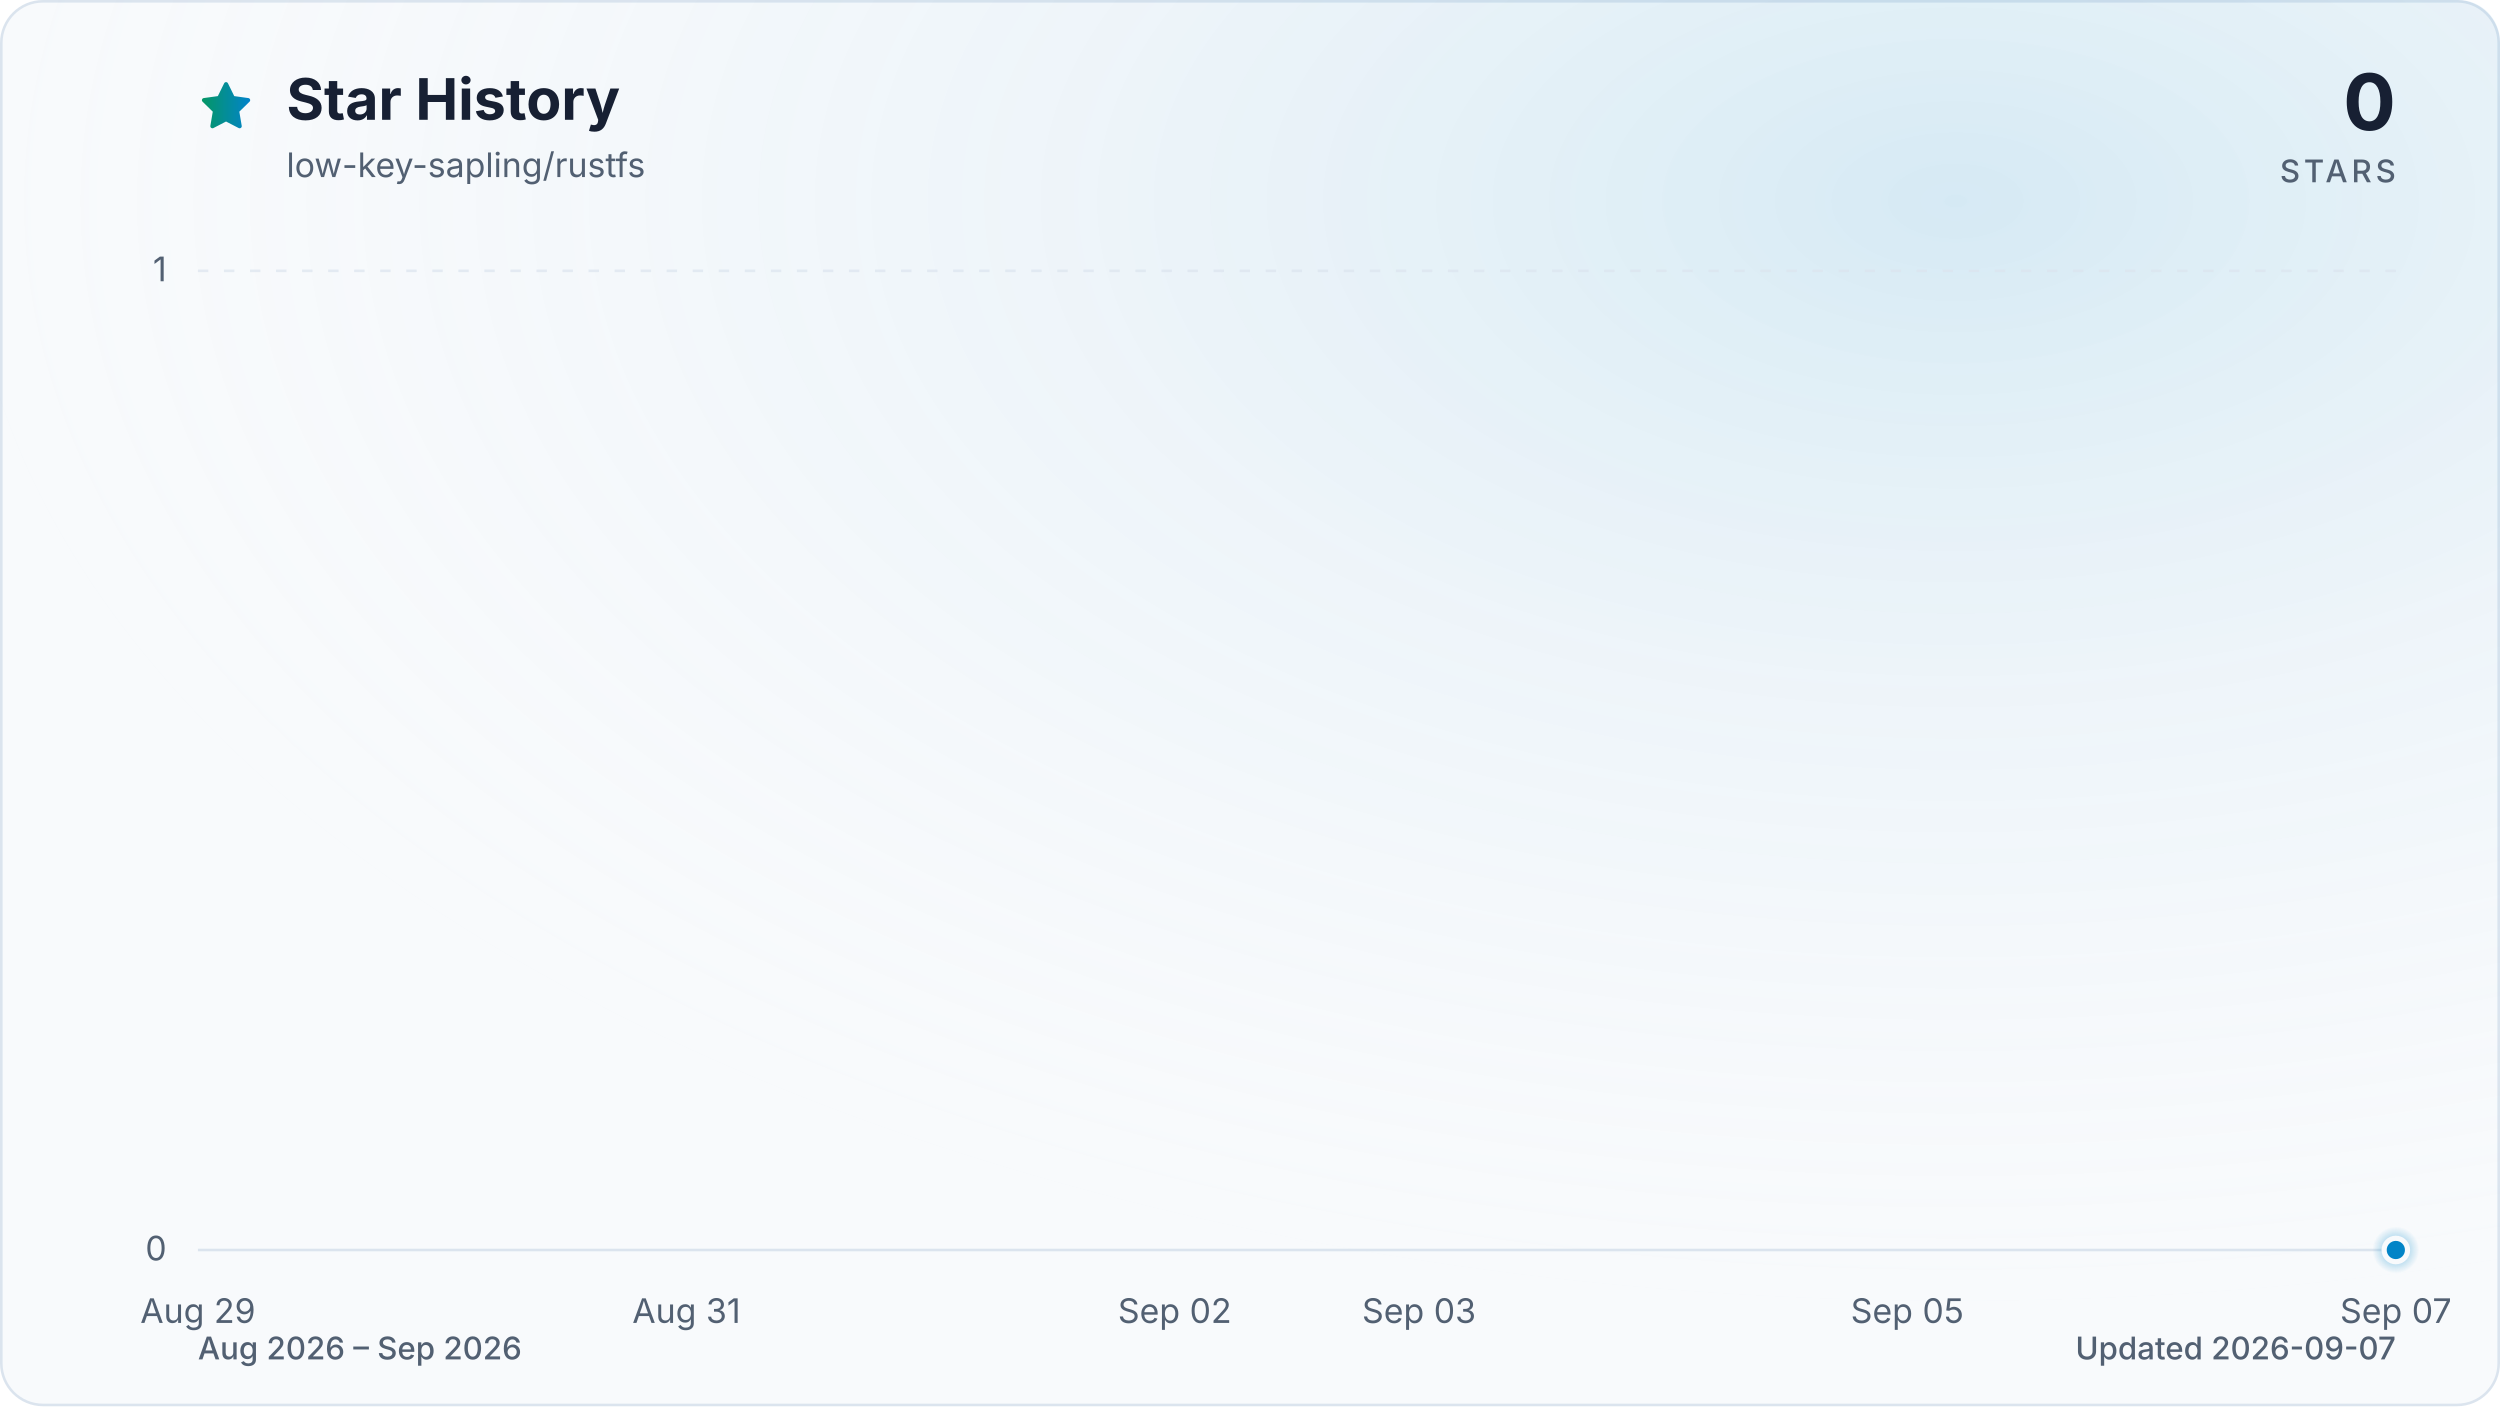
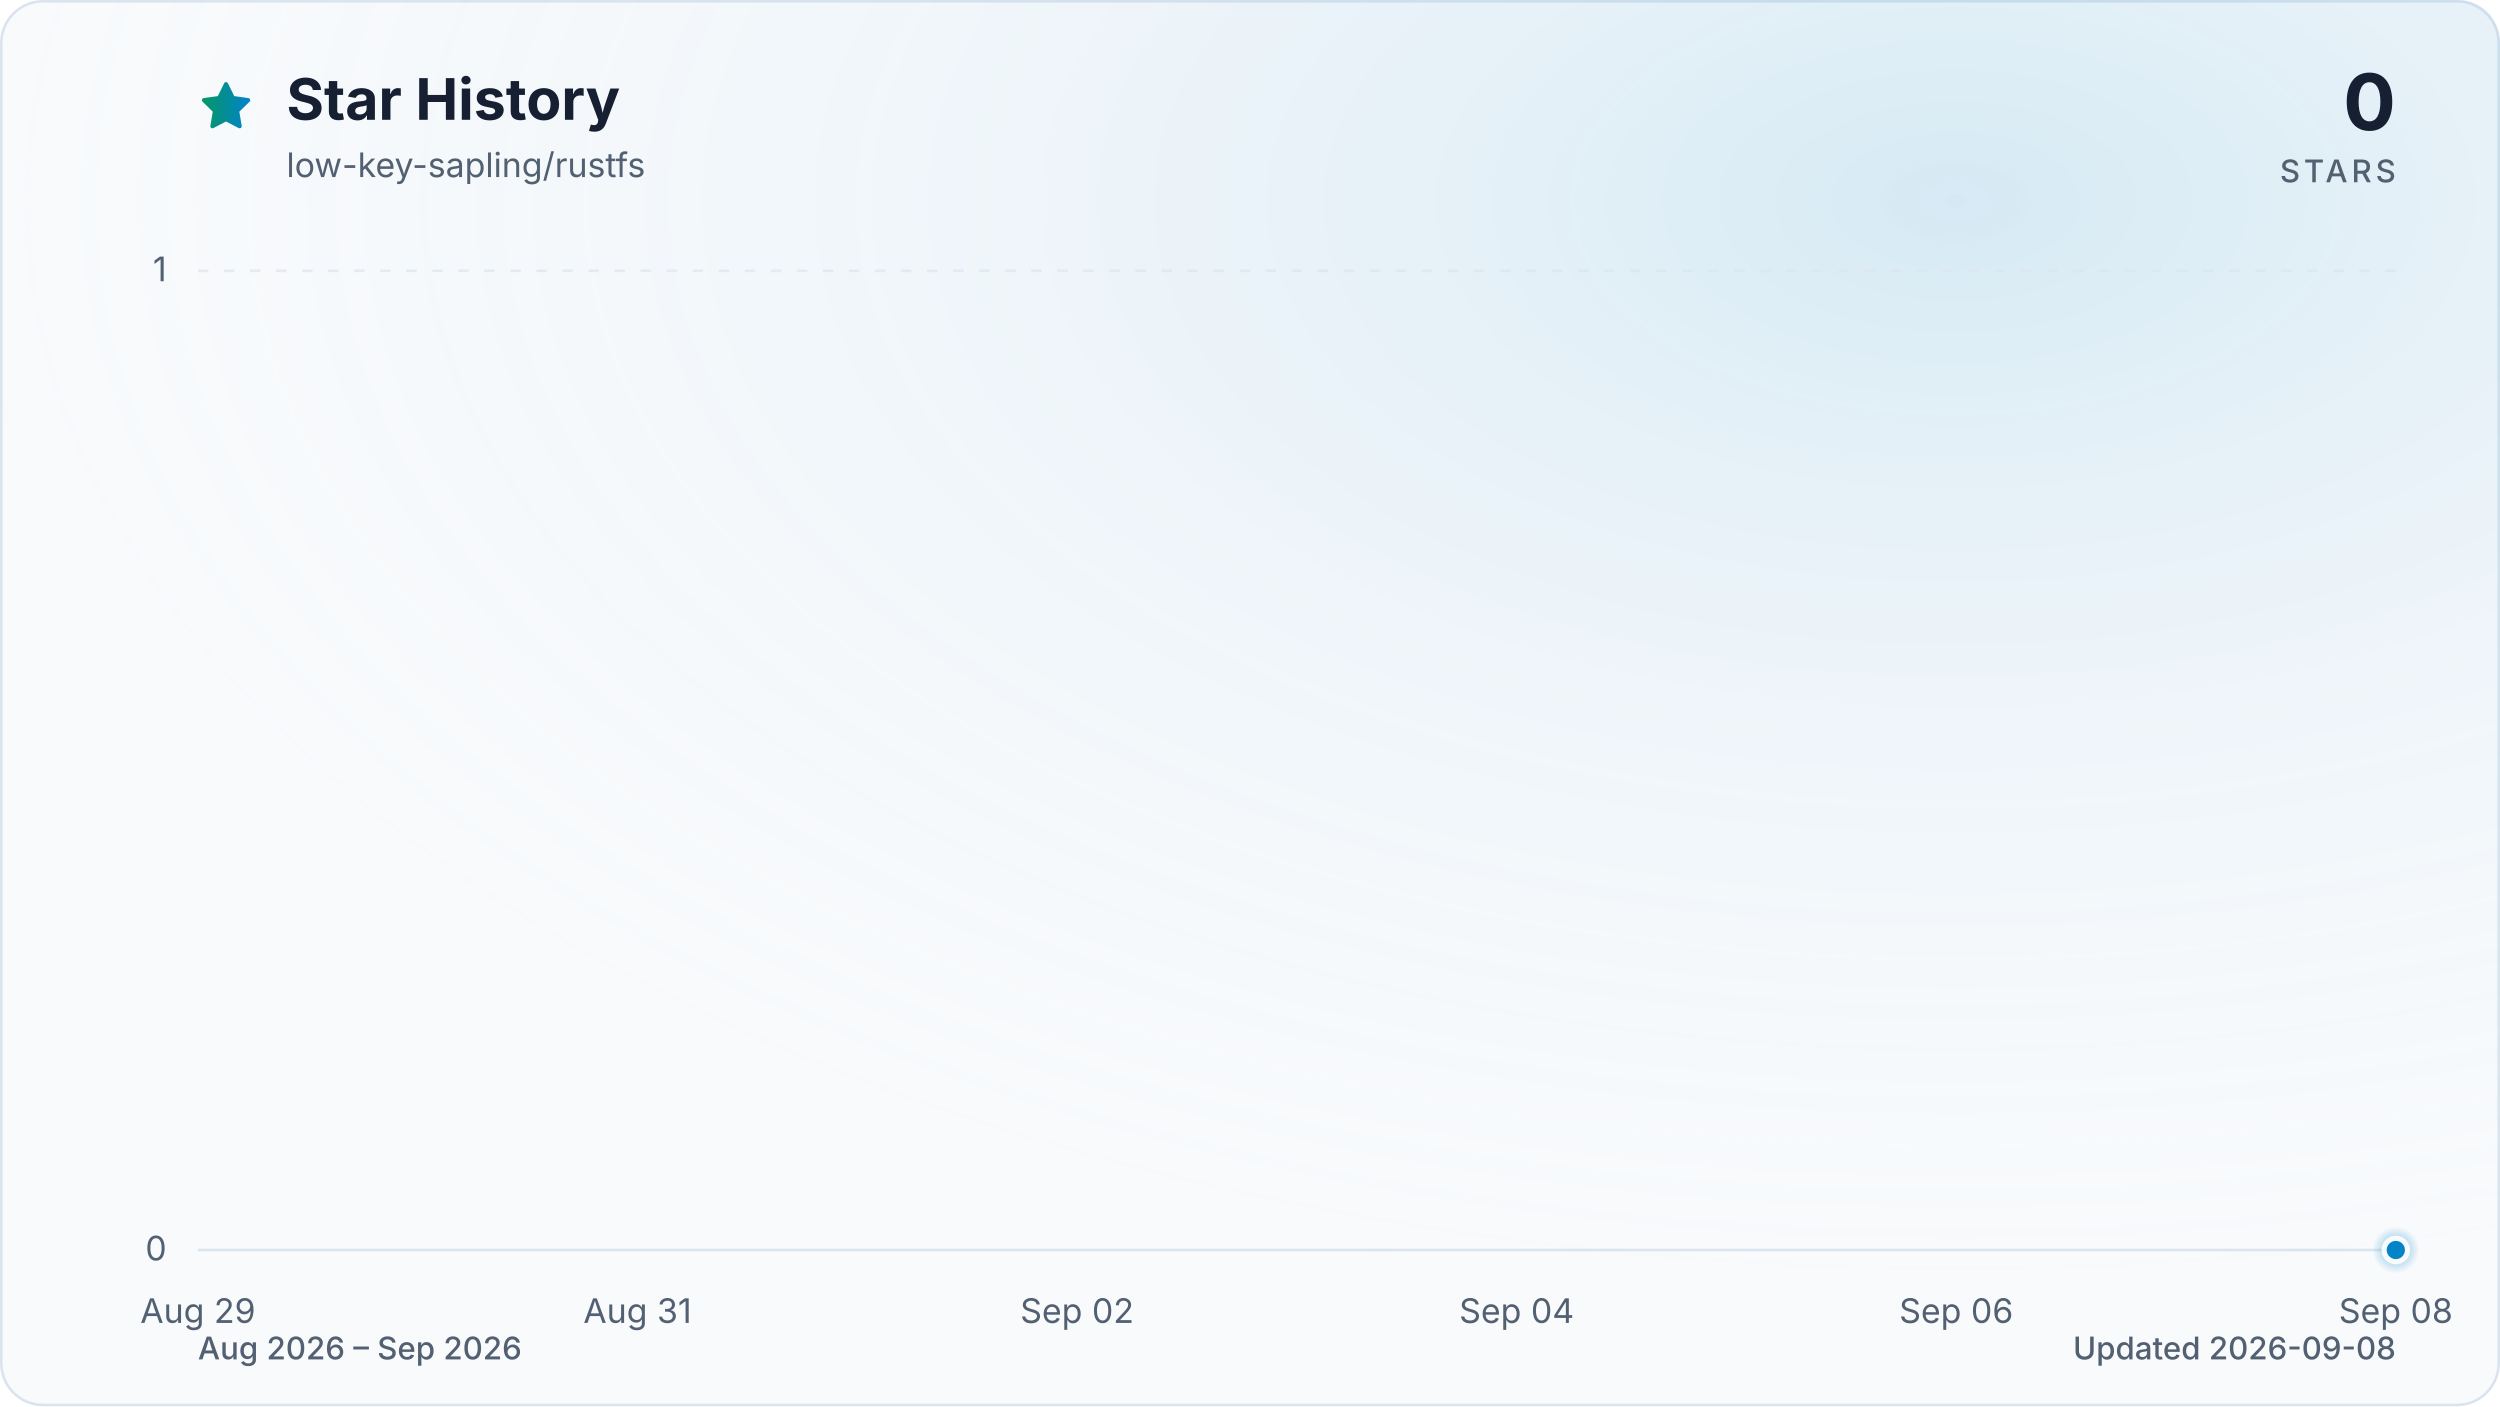
<svg xmlns="http://www.w3.org/2000/svg" viewBox="0 0 960 540" role="img" aria-labelledby="title description" data-style="gradient" data-variant="glow" data-animated="true">
  <defs>
    <linearGradient id="trend" x1="0" y1="0" x2="1" y2="0">
      <stop offset="0%" stop-color="#059669" />
      <stop offset="100%" stop-color="#0284c7" />
    </linearGradient>
    <linearGradient id="area" x1="0" y1="0" x2="0" y2="1">
      <stop offset="0%" stop-color="#059669" stop-opacity="0.30" />
      <stop offset="55%" stop-color="#0284c7" stop-opacity="0.10" />
      <stop offset="100%" stop-color="#0284c7" stop-opacity="0.01" />
    </linearGradient>
    <radialGradient id="marker-halo" cx="50%" cy="50%" r="50%">
      <stop offset="0%" stop-color="#0284c7" stop-opacity="0.55" />
      <stop offset="100%" stop-color="#0284c7" stop-opacity="0" />
    </radialGradient>
    <radialGradient id="surface-glow" cx="78%" cy="14%" r="80%">
      <stop offset="0%" stop-color="#0284c7" stop-opacity="0.14" />
      <stop offset="100%" stop-color="#f8fafc" stop-opacity="0" />
    </radialGradient>
    <filter id="trend-glow" x="-20%" y="-20%" width="140%" height="140%">
      <feGaussianBlur stdDeviation="7" />
    </filter>
  </defs>
  <style>
.trend-enter{transform-box:fill-box;transform-origin:center;animation:trend-enter 520ms cubic-bezier(0.16,1,0.3,1)}
.marker-enter{transform-box:fill-box;transform-origin:center;animation:marker-enter 320ms cubic-bezier(0.16,1,0.3,1) 200ms both}
.marker-pulse{transform-box:fill-box;transform-origin:center;animation:marker-pulse 2.6s ease-out infinite}
@keyframes trend-enter{from{opacity:.35;transform:translateY(10px)}to{opacity:1;transform:translateY(0)}}
@keyframes marker-enter{from{opacity:0;transform:scale(.4)}to{opacity:1;transform:scale(1)}}
@keyframes marker-pulse{0%{opacity:.5;transform:scale(.7)}70%,100%{opacity:0;transform:scale(2.1)}}
@media (prefers-reduced-motion:reduce){.trend-enter,.marker-enter,.marker-pulse{animation:none!important}}
@media (prefers-reduced-motion:reduce){.marker-pulse{opacity:0}}
</style>
  <rect x="0.5" y="0.5" width="959" height="539" fill="#f8fafc" stroke="#dbe4ee" stroke-width="1" rx="16" />
  <rect width="960" height="540" fill="url(#surface-glow)" rx="16" />
  <path d="M12 2.6l2.9 5.9 6.5.9-4.7 4.6 1.1 6.5-5.8-3-5.8 3 1.1-6.5-4.7-4.6 6.5-.9L12 2.6Z" transform="translate(76 30) scale(.9)" fill="url(#trend)" stroke="url(#trend)" stroke-width="1.8" stroke-linejoin="round" aria-hidden="true" />
  <text x="110" y="46" fill="#172033" font-family="ui-sans-serif, system-ui, -apple-system, BlinkMacSystemFont, 'Segoe UI', sans-serif" font-size="22" font-weight="700">Star History</text>
  <text x="110" y="68" fill="#526072" font-family="ui-sans-serif, system-ui, -apple-system, BlinkMacSystemFont, 'Segoe UI', sans-serif" font-size="13">low-key-sapling/rustfs</text>
  <text x="920" y="50" fill="#172033" font-family="ui-sans-serif, system-ui, -apple-system, BlinkMacSystemFont, 'Segoe UI', sans-serif" font-size="30" font-weight="700" text-anchor="end">0</text>
  <text x="920" y="70" fill="#526072" font-family="ui-sans-serif, system-ui, -apple-system, BlinkMacSystemFont, 'Segoe UI', sans-serif" font-size="12" font-weight="500" letter-spacing="1.5" text-anchor="end">STARS</text>
  <line x1="76" y1="480.0" x2="920" y2="480.0" stroke="#dbe4ee" stroke-width="1" stroke-dasharray="0" opacity="1" />
  <text x="64" y="484.0" fill="#526072" font-family="ui-sans-serif, system-ui, -apple-system, BlinkMacSystemFont, 'Segoe UI', sans-serif" font-size="13" text-anchor="end">0</text>
  <line x1="76" y1="104.0" x2="920" y2="104.0" stroke="#dbe4ee" stroke-width="1" stroke-dasharray="4 6" opacity="0.7" />
  <text x="64" y="108.0" fill="#526072" font-family="ui-sans-serif, system-ui, -apple-system, BlinkMacSystemFont, 'Segoe UI', sans-serif" font-size="13" text-anchor="end">1</text>
  <text x="76.0" y="508" fill="#526072" font-family="ui-sans-serif, system-ui, -apple-system, BlinkMacSystemFont, 'Segoe UI', sans-serif" font-size="13" text-anchor="middle">Aug 29</text>
-   <text x="263.6" y="508" fill="#526072" font-family="ui-sans-serif, system-ui, -apple-system, BlinkMacSystemFont, 'Segoe UI', sans-serif" font-size="13" text-anchor="middle">Aug 31</text>
-   <text x="451.1" y="508" fill="#526072" font-family="ui-sans-serif, system-ui, -apple-system, BlinkMacSystemFont, 'Segoe UI', sans-serif" font-size="13" text-anchor="middle">Sep 02</text>
-   <text x="544.9" y="508" fill="#526072" font-family="ui-sans-serif, system-ui, -apple-system, BlinkMacSystemFont, 'Segoe UI', sans-serif" font-size="13" text-anchor="middle">Sep 03</text>
-   <text x="732.4" y="508" fill="#526072" font-family="ui-sans-serif, system-ui, -apple-system, BlinkMacSystemFont, 'Segoe UI', sans-serif" font-size="13" text-anchor="middle">Sep 05</text>
-   <text x="920.0" y="508" fill="#526072" font-family="ui-sans-serif, system-ui, -apple-system, BlinkMacSystemFont, 'Segoe UI', sans-serif" font-size="13" text-anchor="middle">Sep 07</text>
+   <text x="244.8" y="508" fill="#526072" font-family="ui-sans-serif, system-ui, -apple-system, BlinkMacSystemFont, 'Segoe UI', sans-serif" font-size="13" text-anchor="middle">Aug 31</text>
+   <text x="413.6" y="508" fill="#526072" font-family="ui-sans-serif, system-ui, -apple-system, BlinkMacSystemFont, 'Segoe UI', sans-serif" font-size="13" text-anchor="middle">Sep 02</text>
+   <text x="582.4" y="508" fill="#526072" font-family="ui-sans-serif, system-ui, -apple-system, BlinkMacSystemFont, 'Segoe UI', sans-serif" font-size="13" text-anchor="middle">Sep 04</text>
+   <text x="751.2" y="508" fill="#526072" font-family="ui-sans-serif, system-ui, -apple-system, BlinkMacSystemFont, 'Segoe UI', sans-serif" font-size="13" text-anchor="middle">Sep 06</text>
+   <text x="920.0" y="508" fill="#526072" font-family="ui-sans-serif, system-ui, -apple-system, BlinkMacSystemFont, 'Segoe UI', sans-serif" font-size="13" text-anchor="middle">Sep 08</text>
  <g class="trend-enter">
-     <path d="M 76.0 480.0 C 107.3 480.0, 138.5 480.0, 169.8 480.0 C 201.0 480.0, 232.3 480.0, 263.6 480.0 C 294.8 480.0, 326.1 480.0, 357.3 480.0 C 388.6 480.0, 419.9 480.0, 451.1 480.0 C 482.4 480.0, 513.6 480.0, 544.9 480.0 C 576.1 480.0, 607.4 480.0, 638.7 480.0 C 669.9 480.0, 701.2 480.0, 732.4 480.0 C 763.7 480.0, 795.0 480.0, 826.2 480.0 C 857.5 480.0, 888.7 480.0, 920.0 480.0 L 920.0 480.0 L 76.0 480.0 Z" fill="url(#area)" />
-     <path d="M 76.0 480.0 C 107.3 480.0, 138.5 480.0, 169.8 480.0 C 201.0 480.0, 232.3 480.0, 263.6 480.0 C 294.8 480.0, 326.1 480.0, 357.3 480.0 C 388.6 480.0, 419.9 480.0, 451.1 480.0 C 482.4 480.0, 513.6 480.0, 544.9 480.0 C 576.1 480.0, 607.4 480.0, 638.7 480.0 C 669.9 480.0, 701.2 480.0, 732.4 480.0 C 763.7 480.0, 795.0 480.0, 826.2 480.0 C 857.5 480.0, 888.7 480.0, 920.0 480.0" fill="none" stroke="url(#trend)" stroke-width="12" stroke-linecap="round" stroke-linejoin="round" opacity="0.16" filter="url(#trend-glow)" />
-     <path d="M 76.0 480.0 C 107.3 480.0, 138.5 480.0, 169.8 480.0 C 201.0 480.0, 232.3 480.0, 263.6 480.0 C 294.8 480.0, 326.1 480.0, 357.3 480.0 C 388.6 480.0, 419.9 480.0, 451.1 480.0 C 482.4 480.0, 513.6 480.0, 544.9 480.0 C 576.1 480.0, 607.4 480.0, 638.7 480.0 C 669.9 480.0, 701.2 480.0, 732.4 480.0 C 763.7 480.0, 795.0 480.0, 826.2 480.0 C 857.5 480.0, 888.7 480.0, 920.0 480.0" fill="none" stroke="url(#trend)" stroke-width="3" stroke-linecap="round" stroke-linejoin="round" />
+     <path d="M 76.0 480.0 C 104.1 480.0, 132.3 480.0, 160.4 480.0 C 188.5 480.0, 216.7 480.0, 244.8 480.0 C 272.9 480.0, 301.1 480.0, 329.2 480.0 C 357.3 480.0, 385.5 480.0, 413.6 480.0 C 441.7 480.0, 469.9 480.0, 498.0 480.0 C 526.1 480.0, 554.3 480.0, 582.4 480.0 C 610.5 480.0, 638.7 480.0, 666.8 480.0 C 694.9 480.0, 723.1 480.0, 751.2 480.0 C 779.3 480.0, 807.5 480.0, 835.6 480.0 C 863.7 480.0, 891.9 480.0, 920.0 480.0 L 920.0 480.0 L 76.0 480.0 Z" fill="url(#area)" />
+     <path d="M 76.0 480.0 C 104.1 480.0, 132.3 480.0, 160.4 480.0 C 188.5 480.0, 216.7 480.0, 244.8 480.0 C 272.9 480.0, 301.1 480.0, 329.2 480.0 C 357.3 480.0, 385.5 480.0, 413.6 480.0 C 441.7 480.0, 469.9 480.0, 498.0 480.0 C 526.1 480.0, 554.3 480.0, 582.4 480.0 C 610.5 480.0, 638.7 480.0, 666.8 480.0 C 694.9 480.0, 723.1 480.0, 751.2 480.0 C 779.3 480.0, 807.5 480.0, 835.6 480.0 C 863.7 480.0, 891.9 480.0, 920.0 480.0" fill="none" stroke="url(#trend)" stroke-width="12" stroke-linecap="round" stroke-linejoin="round" opacity="0.16" filter="url(#trend-glow)" />
+     <path d="M 76.0 480.0 C 104.1 480.0, 132.3 480.0, 160.4 480.0 C 188.5 480.0, 216.7 480.0, 244.8 480.0 C 272.9 480.0, 301.1 480.0, 329.2 480.0 C 357.3 480.0, 385.5 480.0, 413.6 480.0 C 441.7 480.0, 469.9 480.0, 498.0 480.0 C 526.1 480.0, 554.3 480.0, 582.4 480.0 C 610.5 480.0, 638.7 480.0, 666.8 480.0 C 694.9 480.0, 723.1 480.0, 751.2 480.0 C 779.3 480.0, 807.5 480.0, 835.6 480.0 C 863.7 480.0, 891.9 480.0, 920.0 480.0" fill="none" stroke="url(#trend)" stroke-width="3" stroke-linecap="round" stroke-linejoin="round" />
  </g>
  <g class="marker-enter">
    <circle class="marker-pulse" cx="920.0" cy="480.0" r="9" fill="url(#marker-halo)" />
    <circle cx="920.0" cy="480.0" r="4.5" fill="#0284c7" stroke="#f8fafc" stroke-width="2" />
  </g>
  <text x="76" y="522" fill="#526072" font-family="ui-sans-serif, system-ui, -apple-system, BlinkMacSystemFont, 'Segoe UI', sans-serif" font-size="12" font-weight="500">Aug 2026 – Sep 2026</text>
-   <text x="920" y="522" fill="#526072" font-family="ui-sans-serif, system-ui, -apple-system, BlinkMacSystemFont, 'Segoe UI', sans-serif" font-size="12" font-weight="500" text-anchor="end">Updated 2026-09-07</text>
+   <text x="920" y="522" fill="#526072" font-family="ui-sans-serif, system-ui, -apple-system, BlinkMacSystemFont, 'Segoe UI', sans-serif" font-size="12" font-weight="500" text-anchor="end">Updated 2026-09-08</text>
</svg>
